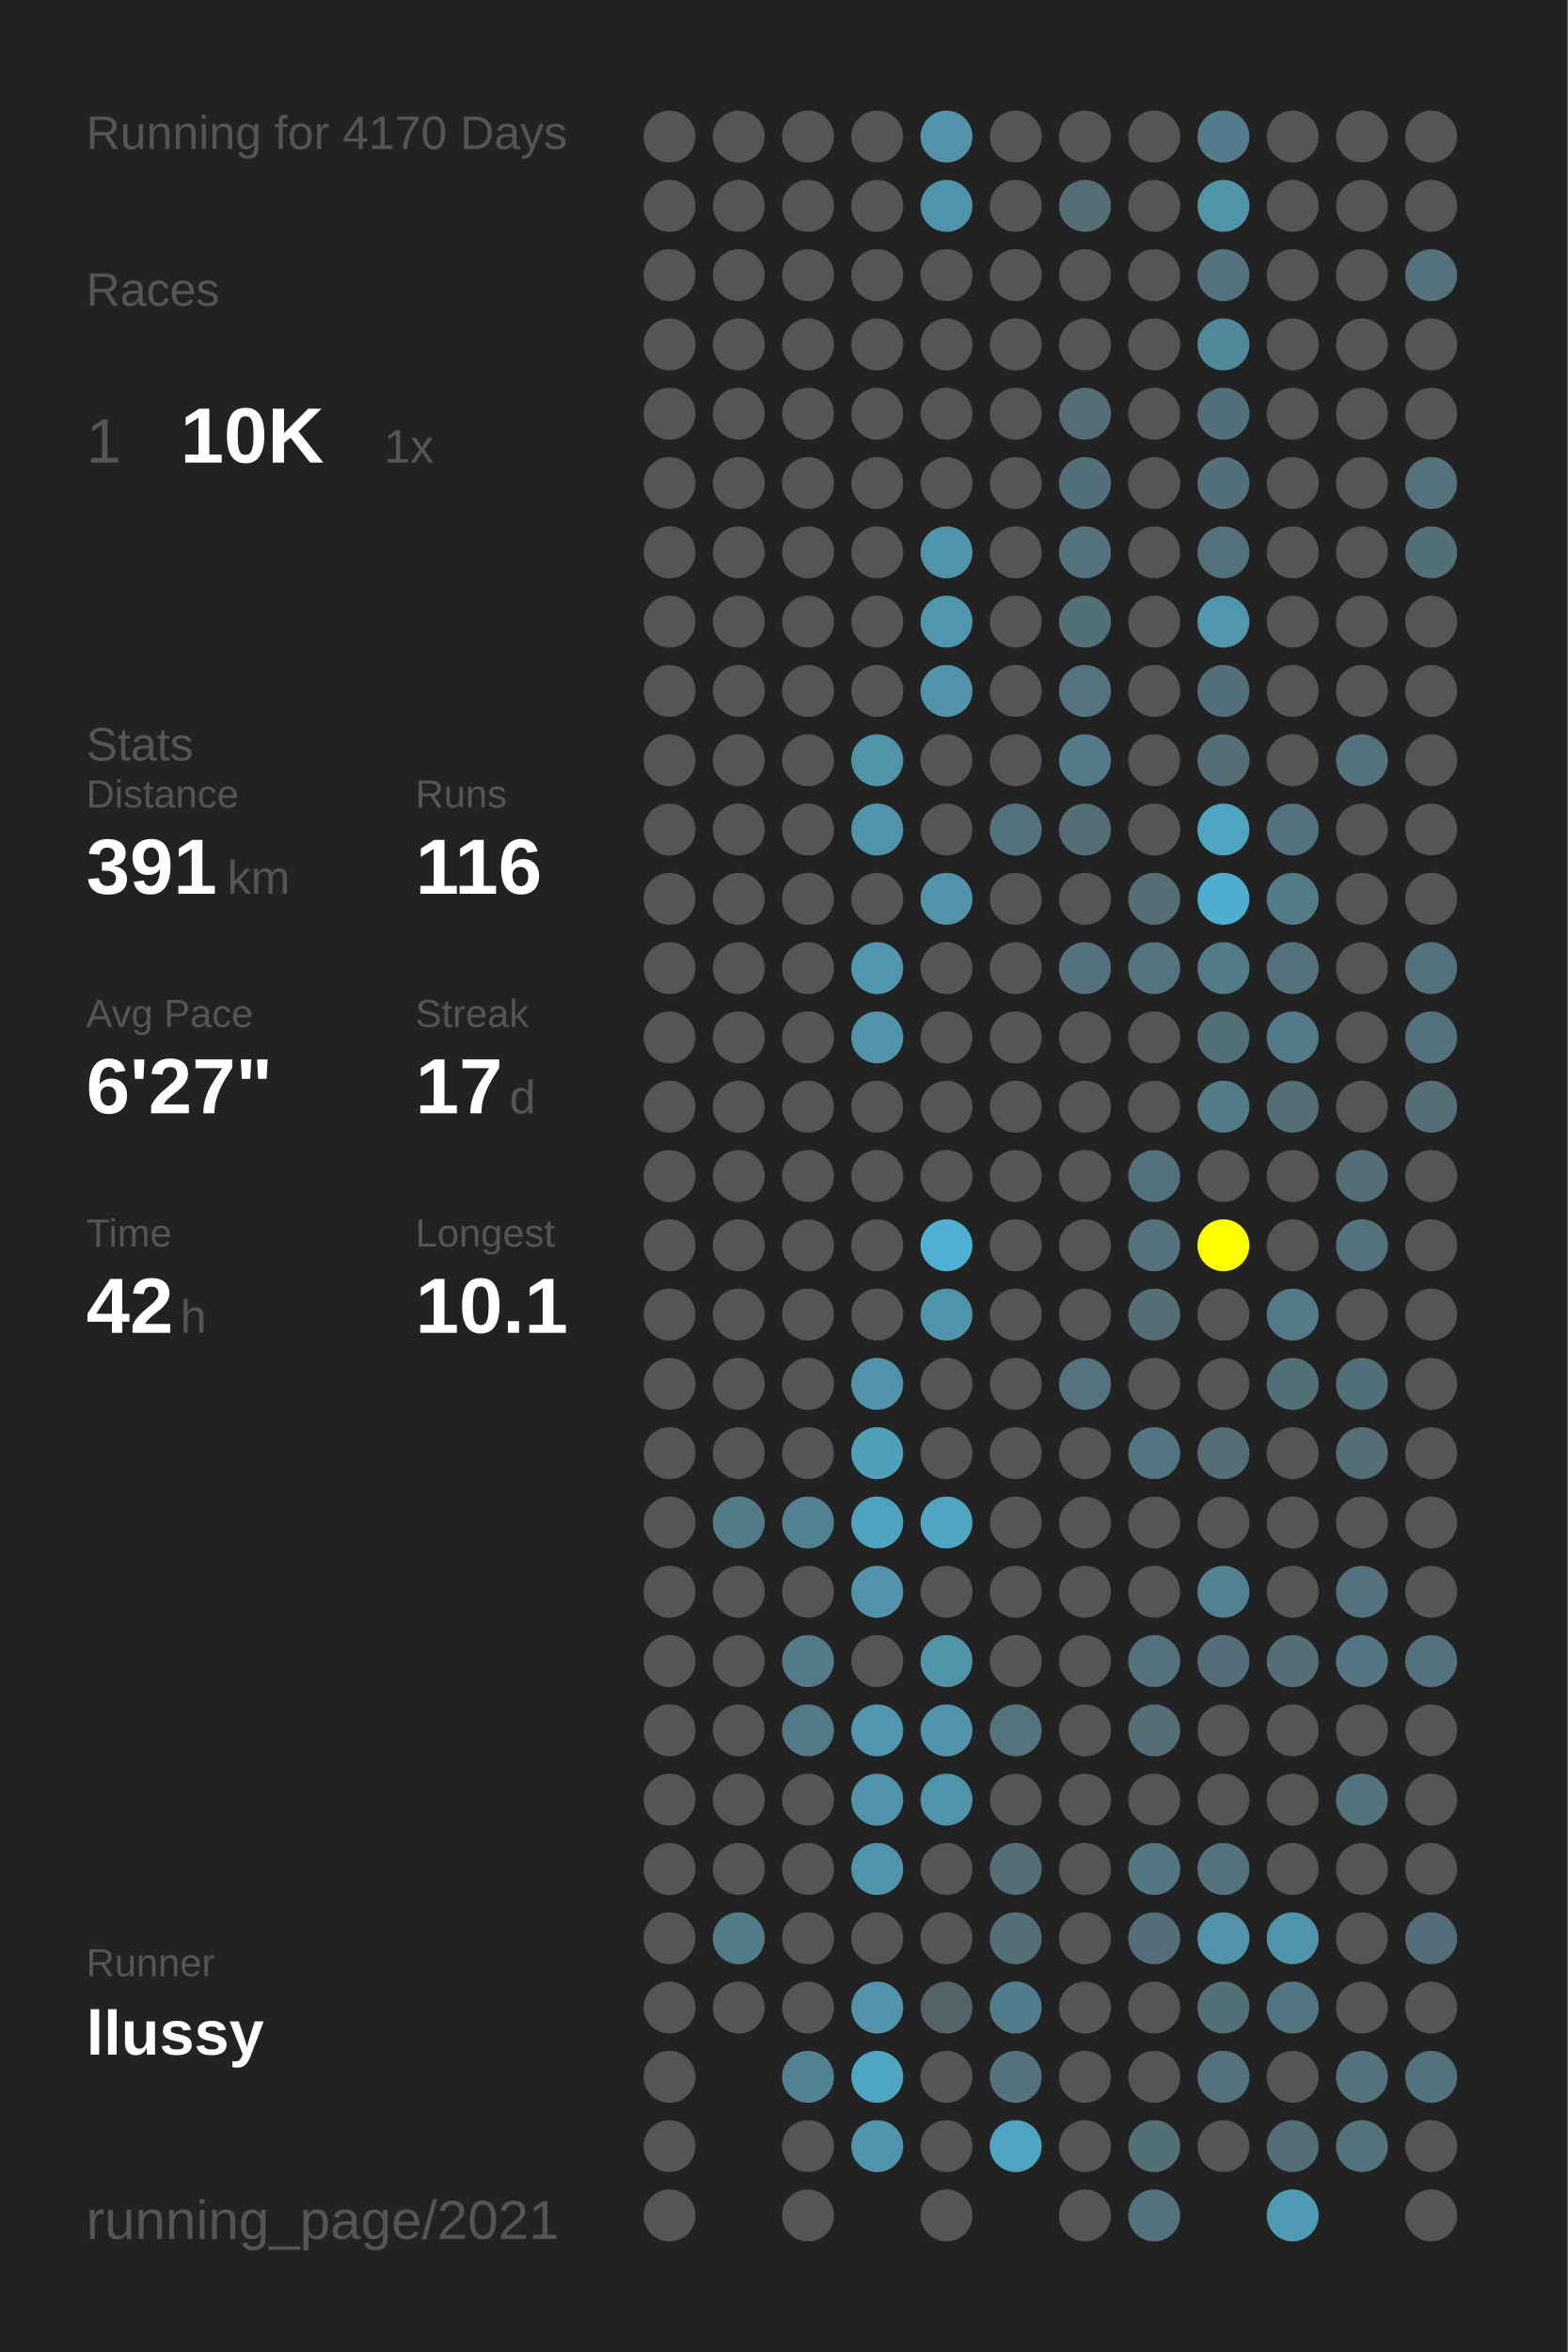
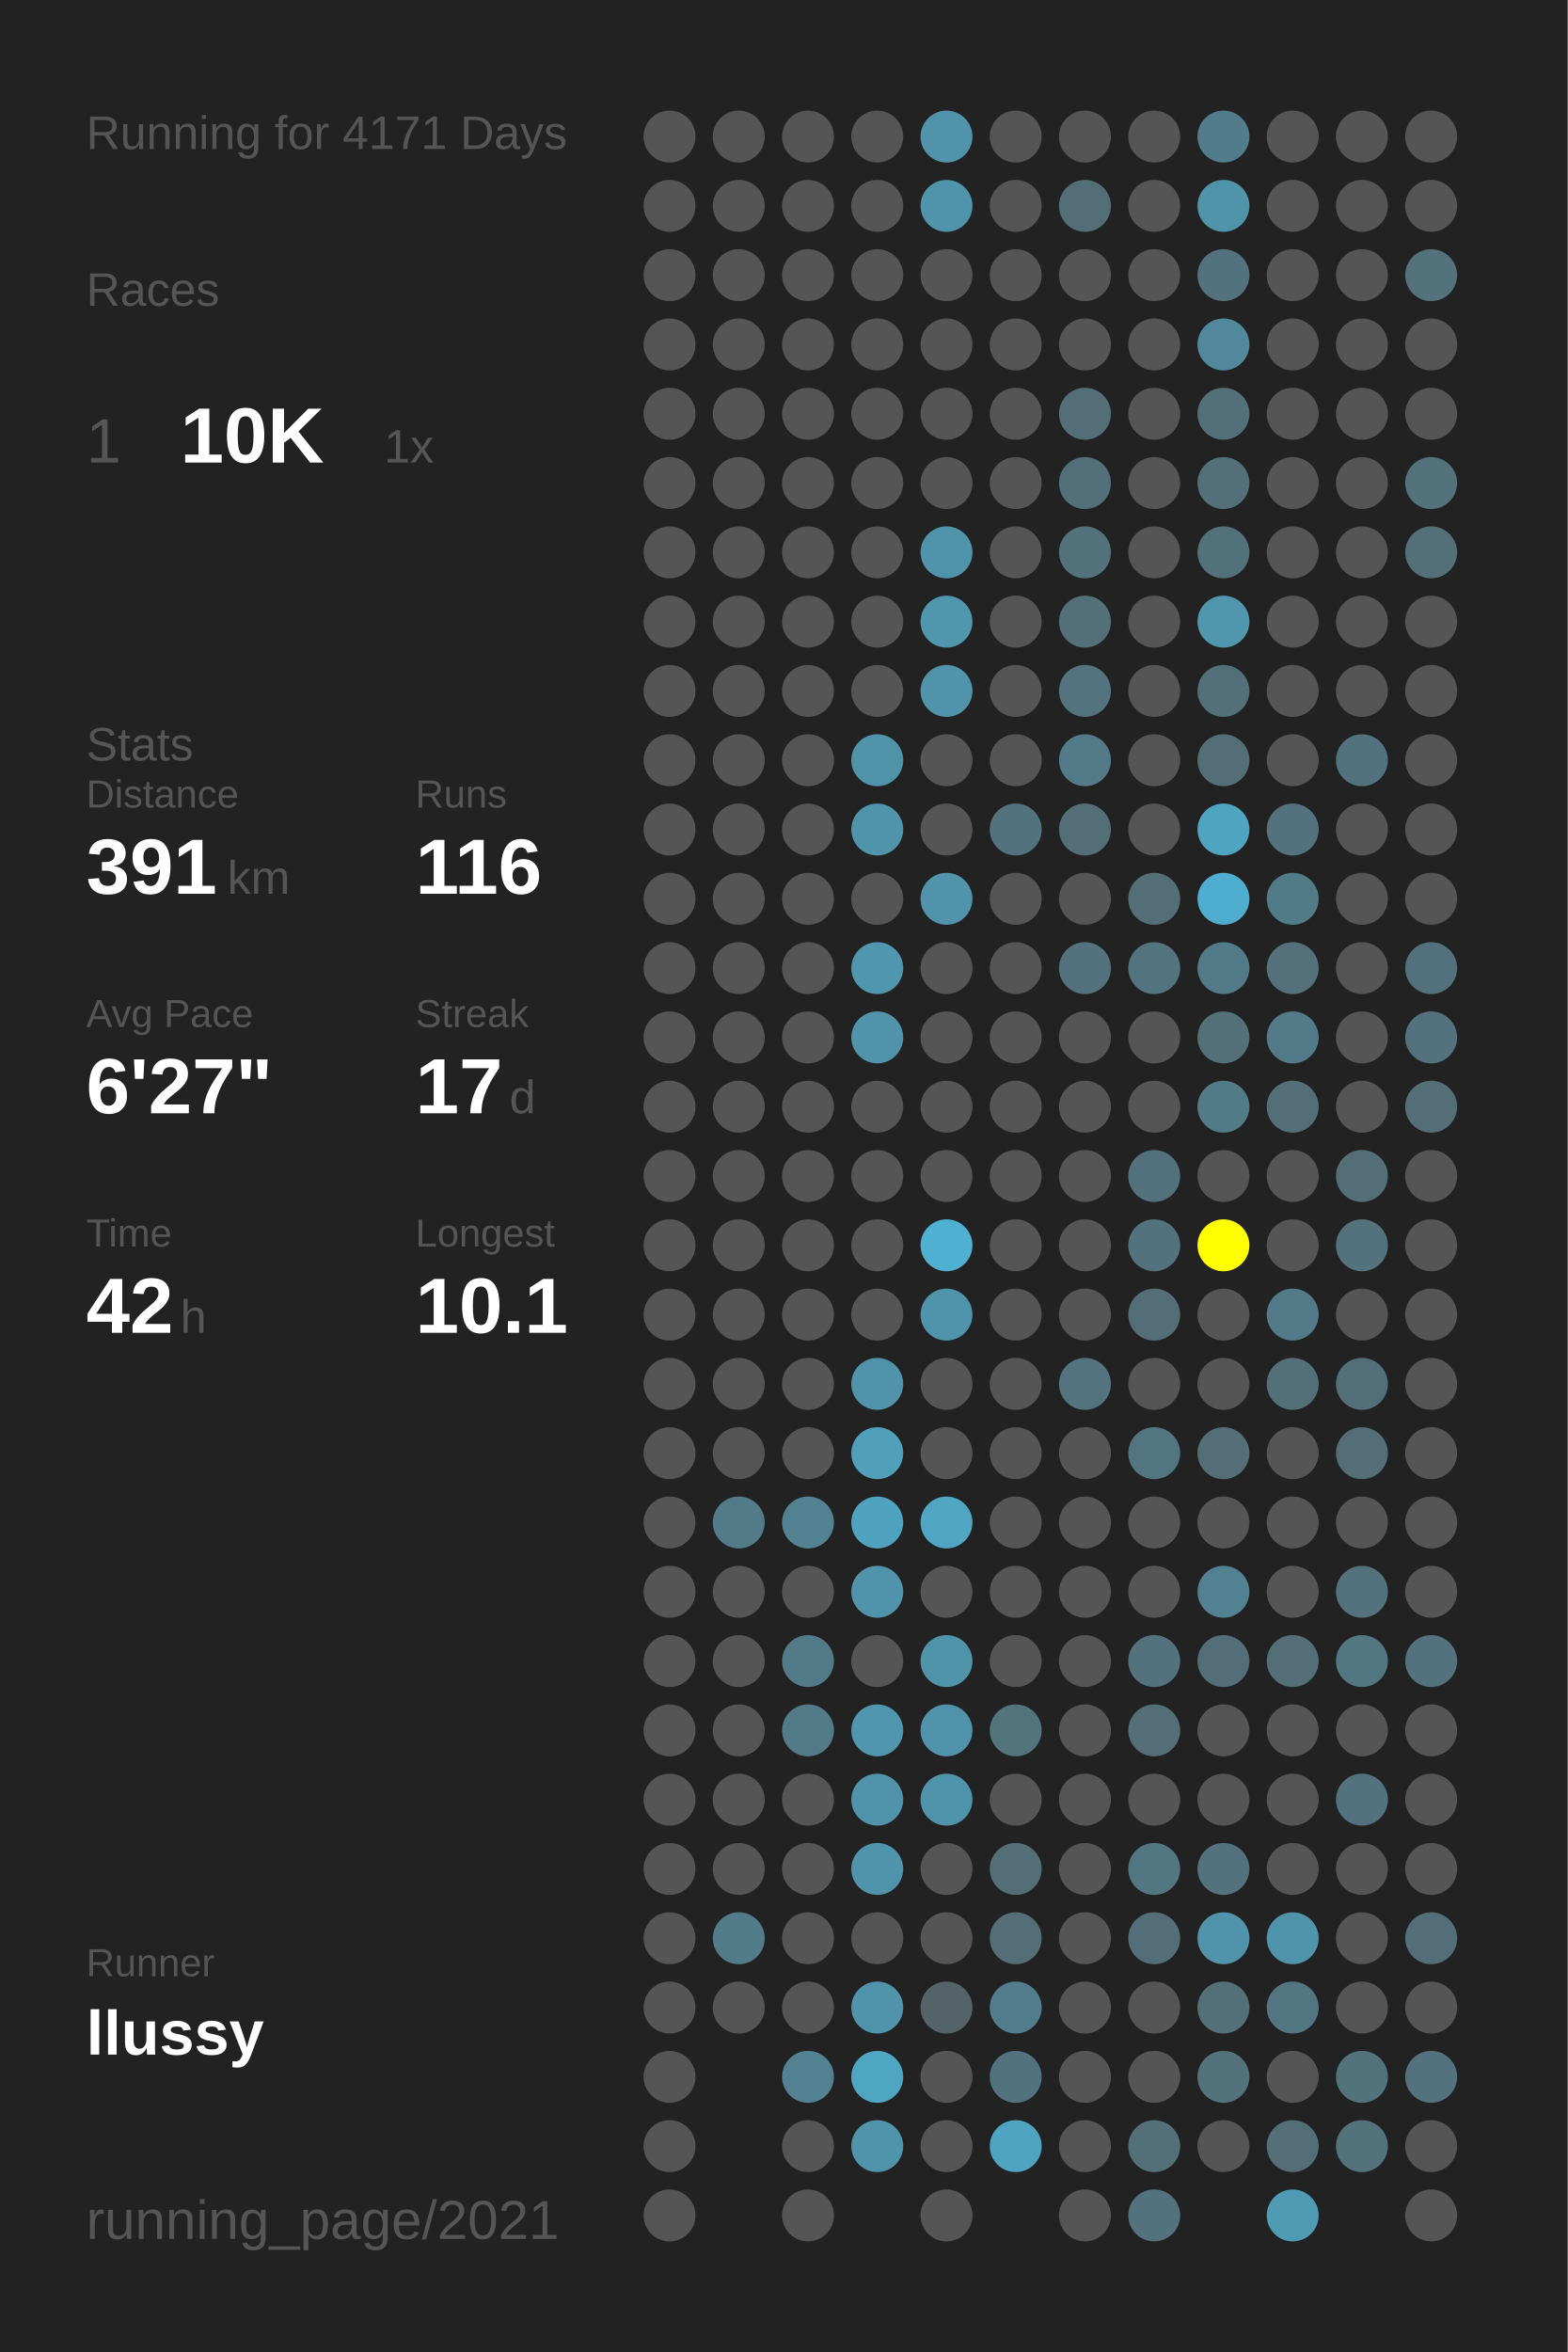
<svg xmlns="http://www.w3.org/2000/svg" baseProfile="full" height="300mm" version="1.1" viewBox="0,0,200,300" width="200mm">
  <defs />
  <rect fill="#222222" height="300" width="200" x="0" y="0" />
-   <text fill="#555555" style="font-size:6px; font-family:Arial;" x="11" y="19">Running for 4170 Days</text>
+   <text fill="#555555" style="font-size:6px; font-family:Arial;" x="11" y="19">Running for 4171 Days</text>
  <text fill="#555555" style="font-size:6px; font-family:Arial;" x="11" y="39">Races</text>
  <text fill="#555555" style="font-size:8px; font-family:Arial;" x="11" y="59">1</text>
  <text fill="#FFFFFF" style="font-size:10px; font-family:Arial; font-weight:bold;" x="23" y="59">10K</text>
  <text fill="#555555" style="font-size:6px; font-family:Arial;" x="49" y="59">1x</text>
  <text fill="#555555" style="font-size:6px; font-family:Arial;" x="11" y="97">Stats</text>
  <text fill="#555555" style="font-size:5px; font-family:Arial;" x="11" y="103">Distance</text>
  <text fill="#FFFFFF" style="font-size:10px; font-family:Arial; font-weight:bold;" x="11" y="114">391</text>
  <text fill="#555555" style="font-size:6px; font-family:Arial;" x="29" y="114">km</text>
  <text fill="#555555" style="font-size:5px; font-family:Arial;" x="53" y="103">Runs</text>
  <text fill="#FFFFFF" style="font-size:10px; font-family:Arial; font-weight:bold;" x="53" y="114">116</text>
  <text fill="#555555" style="font-size:5px; font-family:Arial;" x="11" y="131">Avg Pace</text>
  <text fill="#FFFFFF" style="font-size:10px; font-family:Arial; font-weight:bold;" x="11" y="142">6'27"</text>
  <text fill="#555555" style="font-size:5px; font-family:Arial;" x="53" y="131">Streak</text>
  <text fill="#FFFFFF" style="font-size:10px; font-family:Arial; font-weight:bold;" x="53" y="142">17</text>
  <text fill="#555555" style="font-size:6px; font-family:Arial;" x="65" y="142">d</text>
  <text fill="#555555" style="font-size:5px; font-family:Arial;" x="11" y="159">Time</text>
  <text fill="#FFFFFF" style="font-size:10px; font-family:Arial; font-weight:bold;" x="11" y="170">42</text>
  <text fill="#555555" style="font-size:6px; font-family:Arial;" x="23" y="170">h</text>
  <text fill="#555555" style="font-size:5px; font-family:Arial;" x="53" y="159">Longest</text>
  <text fill="#FFFFFF" style="font-size:10px; font-family:Arial; font-weight:bold;" x="53" y="170">10.1</text>
  <text fill="#555555" style="font-size:5px; font-family:Arial;" x="11" y="252.065">Runner</text>
  <text fill="#FFFFFF" style="font-size:8px; font-family:Arial; font-weight:bold;" x="11" y="262.065">llussy</text>
  <text fill="#555555" style="font-size:7px; font-family:Arial;" x="11" y="285.581">running_page/2021</text>
  <circle cx="85.417" cy="17.419" fill="#555555" r="3.312" />
  <circle cx="85.417" cy="26.258" fill="#555555" r="3.312" />
  <circle cx="85.417" cy="35.097" fill="#555555" r="3.312" />
  <circle cx="85.417" cy="43.935" fill="#555555" r="3.312" />
  <circle cx="85.417" cy="52.774" fill="#555555" r="3.312" />
  <circle cx="85.417" cy="61.613" fill="#555555" r="3.312" />
  <circle cx="85.417" cy="70.452" fill="#555555" r="3.312" />
  <circle cx="85.417" cy="79.29" fill="#555555" r="3.312" />
  <circle cx="85.417" cy="88.129" fill="#555555" r="3.312" />
  <circle cx="85.417" cy="96.968" fill="#555555" r="3.312" />
  <circle cx="85.417" cy="105.806" fill="#555555" r="3.312" />
  <circle cx="85.417" cy="114.645" fill="#555555" r="3.312" />
  <circle cx="85.417" cy="123.484" fill="#555555" r="3.312" />
  <circle cx="85.417" cy="132.323" fill="#555555" r="3.312" />
  <circle cx="85.417" cy="141.161" fill="#555555" r="3.312" />
  <circle cx="85.417" cy="150" fill="#555555" r="3.312" />
  <circle cx="85.417" cy="158.839" fill="#555555" r="3.312" />
  <circle cx="85.417" cy="167.677" fill="#555555" r="3.312" />
  <circle cx="85.417" cy="176.516" fill="#555555" r="3.312" />
  <circle cx="85.417" cy="185.355" fill="#555555" r="3.312" />
  <circle cx="85.417" cy="194.194" fill="#555555" r="3.312" />
  <circle cx="85.417" cy="203.032" fill="#555555" r="3.312" />
  <circle cx="85.417" cy="211.871" fill="#555555" r="3.312" />
  <circle cx="85.417" cy="220.71" fill="#555555" r="3.312" />
  <circle cx="85.417" cy="229.548" fill="#555555" r="3.312" />
  <circle cx="85.417" cy="238.387" fill="#555555" r="3.312" />
  <circle cx="85.417" cy="247.226" fill="#555555" r="3.312" />
  <circle cx="85.417" cy="256.065" fill="#555555" r="3.312" />
  <circle cx="85.417" cy="264.903" fill="#555555" r="3.312" />
  <circle cx="85.417" cy="273.742" fill="#555555" r="3.312" />
  <circle cx="85.417" cy="282.581" fill="#555555" r="3.312" />
  <circle cx="94.25" cy="17.419" fill="#555555" r="3.312" />
  <circle cx="94.25" cy="26.258" fill="#555555" r="3.312" />
  <circle cx="94.25" cy="35.097" fill="#555555" r="3.312" />
  <circle cx="94.25" cy="43.935" fill="#555555" r="3.312" />
  <circle cx="94.25" cy="52.774" fill="#555555" r="3.312" />
  <circle cx="94.25" cy="61.613" fill="#555555" r="3.312" />
  <circle cx="94.25" cy="70.452" fill="#555555" r="3.312" />
  <circle cx="94.25" cy="79.29" fill="#555555" r="3.312" />
  <circle cx="94.25" cy="88.129" fill="#555555" r="3.312" />
  <circle cx="94.25" cy="96.968" fill="#555555" r="3.312" />
  <circle cx="94.25" cy="105.806" fill="#555555" r="3.312" />
  <circle cx="94.25" cy="114.645" fill="#555555" r="3.312" />
  <circle cx="94.25" cy="123.484" fill="#555555" r="3.312" />
  <circle cx="94.25" cy="132.323" fill="#555555" r="3.312" />
  <circle cx="94.25" cy="141.161" fill="#555555" r="3.312" />
  <circle cx="94.25" cy="150" fill="#555555" r="3.312" />
  <circle cx="94.25" cy="158.839" fill="#555555" r="3.312" />
  <circle cx="94.25" cy="167.677" fill="#555555" r="3.312" />
  <circle cx="94.25" cy="176.516" fill="#555555" r="3.312" />
  <circle cx="94.25" cy="185.355" fill="#555555" r="3.312" />
  <circle cx="94.25" cy="194.194" fill="#527a88" r="3.312" />
  <circle cx="94.25" cy="203.032" fill="#555555" r="3.312" />
  <circle cx="94.25" cy="211.871" fill="#555555" r="3.312" />
  <circle cx="94.25" cy="220.71" fill="#555555" r="3.312" />
  <circle cx="94.25" cy="229.548" fill="#555555" r="3.312" />
  <circle cx="94.25" cy="238.387" fill="#555555" r="3.312" />
  <circle cx="94.25" cy="247.226" fill="#527c8a" r="3.312" />
  <circle cx="94.25" cy="256.065" fill="#555555" r="3.312" />
  <circle cx="103.083" cy="17.419" fill="#555555" r="3.312" />
  <circle cx="103.083" cy="26.258" fill="#555555" r="3.312" />
  <circle cx="103.083" cy="35.097" fill="#555555" r="3.312" />
  <circle cx="103.083" cy="43.935" fill="#555555" r="3.312" />
  <circle cx="103.083" cy="52.774" fill="#555555" r="3.312" />
  <circle cx="103.083" cy="61.613" fill="#555555" r="3.312" />
  <circle cx="103.083" cy="70.452" fill="#555555" r="3.312" />
  <circle cx="103.083" cy="79.29" fill="#555555" r="3.312" />
  <circle cx="103.083" cy="88.129" fill="#555555" r="3.312" />
  <circle cx="103.083" cy="96.968" fill="#555555" r="3.312" />
  <circle cx="103.083" cy="105.806" fill="#555555" r="3.312" />
  <circle cx="103.083" cy="114.645" fill="#555555" r="3.312" />
  <circle cx="103.083" cy="123.484" fill="#555555" r="3.312" />
  <circle cx="103.083" cy="132.323" fill="#555555" r="3.312" />
  <circle cx="103.083" cy="141.161" fill="#555555" r="3.312" />
  <circle cx="103.083" cy="150" fill="#555555" r="3.312" />
  <circle cx="103.083" cy="158.839" fill="#555555" r="3.312" />
  <circle cx="103.083" cy="167.677" fill="#555555" r="3.312" />
  <circle cx="103.083" cy="176.516" fill="#555555" r="3.312" />
  <circle cx="103.083" cy="185.355" fill="#555555" r="3.312" />
  <circle cx="103.083" cy="194.194" fill="#528292" r="3.312" />
  <circle cx="103.083" cy="203.032" fill="#555555" r="3.312" />
  <circle cx="103.083" cy="211.871" fill="#527a88" r="3.312" />
  <circle cx="103.083" cy="220.71" fill="#527a88" r="3.312" />
  <circle cx="103.083" cy="229.548" fill="#555555" r="3.312" />
  <circle cx="103.083" cy="238.387" fill="#555555" r="3.312" />
  <circle cx="103.083" cy="247.226" fill="#555555" r="3.312" />
  <circle cx="103.083" cy="256.065" fill="#555555" r="3.312" />
  <circle cx="103.083" cy="264.903" fill="#528292" r="3.312" />
  <circle cx="103.083" cy="273.742" fill="#555555" r="3.312" />
  <circle cx="103.083" cy="282.581" fill="#555555" r="3.312" />
  <circle cx="111.917" cy="17.419" fill="#555555" r="3.312" />
  <circle cx="111.917" cy="26.258" fill="#555555" r="3.312" />
  <circle cx="111.917" cy="35.097" fill="#555555" r="3.312" />
  <circle cx="111.917" cy="43.935" fill="#555555" r="3.312" />
  <circle cx="111.917" cy="52.774" fill="#555555" r="3.312" />
  <circle cx="111.917" cy="61.613" fill="#555555" r="3.312" />
  <circle cx="111.917" cy="70.452" fill="#555555" r="3.312" />
  <circle cx="111.917" cy="79.29" fill="#555555" r="3.312" />
  <circle cx="111.917" cy="88.129" fill="#555555" r="3.312" />
  <circle cx="111.917" cy="96.968" fill="#5094aa" r="3.312" />
  <circle cx="111.917" cy="105.806" fill="#5094ab" r="3.312" />
  <circle cx="111.917" cy="114.645" fill="#555555" r="3.312" />
  <circle cx="111.917" cy="123.484" fill="#5096ae" r="3.312" />
  <circle cx="111.917" cy="132.323" fill="#5193aa" r="3.312" />
  <circle cx="111.917" cy="141.161" fill="#555555" r="3.312" />
  <circle cx="111.917" cy="150" fill="#555555" r="3.312" />
  <circle cx="111.917" cy="158.839" fill="#555555" r="3.312" />
  <circle cx="111.917" cy="167.677" fill="#555555" r="3.312" />
  <circle cx="111.917" cy="176.516" fill="#5193aa" r="3.312" />
  <circle cx="111.917" cy="185.355" fill="#50a0bb" r="3.312" />
  <circle cx="111.917" cy="194.194" fill="#4fa3bf" r="3.312" />
  <circle cx="111.917" cy="203.032" fill="#5093aa" r="3.312" />
  <circle cx="111.917" cy="211.871" fill="#555555" r="3.312" />
  <circle cx="111.917" cy="220.71" fill="#5096ae" r="3.312" />
  <circle cx="111.917" cy="229.548" fill="#5093aa" r="3.312" />
  <circle cx="111.917" cy="238.387" fill="#5094ab" r="3.312" />
  <circle cx="111.917" cy="247.226" fill="#555555" r="3.312" />
  <circle cx="111.917" cy="256.065" fill="#5093aa" r="3.312" />
  <circle cx="111.917" cy="264.903" fill="#4fa6c3" r="3.312" />
  <circle cx="111.917" cy="273.742" fill="#5094ab" r="3.312" />
  <circle cx="120.75" cy="17.419" fill="#5093aa" r="3.312" />
  <circle cx="120.75" cy="26.258" fill="#5094ab" r="3.312" />
  <circle cx="120.75" cy="35.097" fill="#555555" r="3.312" />
  <circle cx="120.75" cy="43.935" fill="#555555" r="3.312" />
  <circle cx="120.75" cy="52.774" fill="#555555" r="3.312" />
  <circle cx="120.75" cy="61.613" fill="#555555" r="3.312" />
  <circle cx="120.75" cy="70.452" fill="#5094ab" r="3.312" />
  <circle cx="120.75" cy="79.29" fill="#5096ad" r="3.312" />
  <circle cx="120.75" cy="88.129" fill="#5093aa" r="3.312" />
  <circle cx="120.75" cy="96.968" fill="#555555" r="3.312" />
  <circle cx="120.75" cy="105.806" fill="#555555" r="3.312" />
  <circle cx="120.75" cy="114.645" fill="#5093aa" r="3.312" />
  <circle cx="120.75" cy="123.484" fill="#555555" r="3.312" />
  <circle cx="120.75" cy="132.323" fill="#555555" r="3.312" />
  <circle cx="120.75" cy="141.161" fill="#555555" r="3.312" />
  <circle cx="120.75" cy="150" fill="#555555" r="3.312" />
  <circle cx="120.75" cy="158.839" fill="#4fb0d1" r="3.312" />
  <circle cx="120.75" cy="167.677" fill="#5094ab" r="3.312" />
  <circle cx="120.75" cy="176.516" fill="#555555" r="3.312" />
  <circle cx="120.75" cy="185.355" fill="#555555" r="3.312" />
  <circle cx="120.75" cy="194.194" fill="#4fa5c2" r="3.312" />
  <circle cx="120.75" cy="203.032" fill="#555555" r="3.312" />
  <circle cx="120.75" cy="211.871" fill="#5094aa" r="3.312" />
  <circle cx="120.75" cy="220.71" fill="#5093aa" r="3.312" />
  <circle cx="120.75" cy="229.548" fill="#5094ab" r="3.312" />
  <circle cx="120.75" cy="238.387" fill="#555555" r="3.312" />
  <circle cx="120.75" cy="247.226" fill="#555555" r="3.312" />
  <circle cx="120.75" cy="256.065" fill="#546368" r="3.312" />
  <circle cx="120.75" cy="264.903" fill="#555555" r="3.312" />
  <circle cx="120.75" cy="273.742" fill="#555555" r="3.312" />
  <circle cx="120.75" cy="282.581" fill="#555555" r="3.312" />
  <circle cx="129.583" cy="17.419" fill="#555555" r="3.312" />
  <circle cx="129.583" cy="26.258" fill="#555555" r="3.312" />
  <circle cx="129.583" cy="35.097" fill="#555555" r="3.312" />
  <circle cx="129.583" cy="43.935" fill="#555555" r="3.312" />
  <circle cx="129.583" cy="52.774" fill="#555555" r="3.312" />
  <circle cx="129.583" cy="61.613" fill="#555555" r="3.312" />
  <circle cx="129.583" cy="70.452" fill="#555555" r="3.312" />
  <circle cx="129.583" cy="79.29" fill="#555555" r="3.312" />
  <circle cx="129.583" cy="88.129" fill="#555555" r="3.312" />
  <circle cx="129.583" cy="96.968" fill="#555555" r="3.312" />
  <circle cx="129.583" cy="105.806" fill="#53727d" r="3.312" />
  <circle cx="129.583" cy="114.645" fill="#555555" r="3.312" />
  <circle cx="129.583" cy="123.484" fill="#555555" r="3.312" />
  <circle cx="129.583" cy="132.323" fill="#555555" r="3.312" />
  <circle cx="129.583" cy="141.161" fill="#555555" r="3.312" />
  <circle cx="129.583" cy="150" fill="#555555" r="3.312" />
  <circle cx="129.583" cy="158.839" fill="#555555" r="3.312" />
  <circle cx="129.583" cy="167.677" fill="#555555" r="3.312" />
  <circle cx="129.583" cy="176.516" fill="#555555" r="3.312" />
  <circle cx="129.583" cy="185.355" fill="#555555" r="3.312" />
  <circle cx="129.583" cy="194.194" fill="#555555" r="3.312" />
  <circle cx="129.583" cy="203.032" fill="#555555" r="3.312" />
  <circle cx="129.583" cy="211.871" fill="#555555" r="3.312" />
  <circle cx="129.583" cy="220.71" fill="#53737d" r="3.312" />
  <circle cx="129.583" cy="229.548" fill="#555555" r="3.312" />
  <circle cx="129.583" cy="238.387" fill="#536e77" r="3.312" />
  <circle cx="129.583" cy="247.226" fill="#536e77" r="3.312" />
  <circle cx="129.583" cy="256.065" fill="#527d8c" r="3.312" />
  <circle cx="129.583" cy="264.903" fill="#53727d" r="3.312" />
  <circle cx="129.583" cy="273.742" fill="#4fa4c1" r="3.312" />
  <circle cx="138.417" cy="17.419" fill="#555555" r="3.312" />
  <circle cx="138.417" cy="26.258" fill="#536e77" r="3.312" />
  <circle cx="138.417" cy="35.097" fill="#555555" r="3.312" />
  <circle cx="138.417" cy="43.935" fill="#555555" r="3.312" />
  <circle cx="138.417" cy="52.774" fill="#536e77" r="3.312" />
  <circle cx="138.417" cy="61.613" fill="#53707a" r="3.312" />
  <circle cx="138.417" cy="70.452" fill="#53727c" r="3.312" />
  <circle cx="138.417" cy="79.29" fill="#536f78" r="3.312" />
  <circle cx="138.417" cy="88.129" fill="#53737e" r="3.312" />
  <circle cx="138.417" cy="96.968" fill="#527a88" r="3.312" />
  <circle cx="138.417" cy="105.806" fill="#536e77" r="3.312" />
  <circle cx="138.417" cy="114.645" fill="#555555" r="3.312" />
  <circle cx="138.417" cy="123.484" fill="#53727d" r="3.312" />
  <circle cx="138.417" cy="132.323" fill="#555555" r="3.312" />
  <circle cx="138.417" cy="141.161" fill="#555555" r="3.312" />
  <circle cx="138.417" cy="150" fill="#555555" r="3.312" />
  <circle cx="138.417" cy="158.839" fill="#555555" r="3.312" />
  <circle cx="138.417" cy="167.677" fill="#555555" r="3.312" />
  <circle cx="138.417" cy="176.516" fill="#53737e" r="3.312" />
  <circle cx="138.417" cy="185.355" fill="#555555" r="3.312" />
  <circle cx="138.417" cy="194.194" fill="#555555" r="3.312" />
  <circle cx="138.417" cy="203.032" fill="#555555" r="3.312" />
  <circle cx="138.417" cy="211.871" fill="#555555" r="3.312" />
  <circle cx="138.417" cy="220.71" fill="#555555" r="3.312" />
  <circle cx="138.417" cy="229.548" fill="#555555" r="3.312" />
  <circle cx="138.417" cy="238.387" fill="#555555" r="3.312" />
  <circle cx="138.417" cy="247.226" fill="#555555" r="3.312" />
  <circle cx="138.417" cy="256.065" fill="#555555" r="3.312" />
  <circle cx="138.417" cy="264.903" fill="#555555" r="3.312" />
  <circle cx="138.417" cy="273.742" fill="#555555" r="3.312" />
  <circle cx="138.417" cy="282.581" fill="#555555" r="3.312" />
  <circle cx="147.25" cy="17.419" fill="#555555" r="3.312" />
  <circle cx="147.25" cy="26.258" fill="#555555" r="3.312" />
  <circle cx="147.25" cy="35.097" fill="#555555" r="3.312" />
  <circle cx="147.25" cy="43.935" fill="#555555" r="3.312" />
  <circle cx="147.25" cy="52.774" fill="#555555" r="3.312" />
  <circle cx="147.25" cy="61.613" fill="#555555" r="3.312" />
  <circle cx="147.25" cy="70.452" fill="#555555" r="3.312" />
  <circle cx="147.25" cy="79.29" fill="#555555" r="3.312" />
  <circle cx="147.25" cy="88.129" fill="#555555" r="3.312" />
  <circle cx="147.25" cy="96.968" fill="#555555" r="3.312" />
  <circle cx="147.25" cy="105.806" fill="#555555" r="3.312" />
  <circle cx="147.25" cy="114.645" fill="#536e77" r="3.312" />
  <circle cx="147.25" cy="123.484" fill="#53737e" r="3.312" />
  <circle cx="147.25" cy="132.323" fill="#555555" r="3.312" />
  <circle cx="147.25" cy="141.161" fill="#555555" r="3.312" />
  <circle cx="147.25" cy="150" fill="#53717c" r="3.312" />
  <circle cx="147.25" cy="158.839" fill="#53727d" r="3.312" />
  <circle cx="147.25" cy="167.677" fill="#536e77" r="3.312" />
  <circle cx="147.25" cy="176.516" fill="#555555" r="3.312" />
  <circle cx="147.25" cy="185.355" fill="#527581" r="3.312" />
  <circle cx="147.25" cy="194.194" fill="#555555" r="3.312" />
  <circle cx="147.25" cy="203.032" fill="#555555" r="3.312" />
  <circle cx="147.25" cy="211.871" fill="#53727d" r="3.312" />
  <circle cx="147.25" cy="220.71" fill="#536e77" r="3.312" />
  <circle cx="147.25" cy="229.548" fill="#555555" r="3.312" />
  <circle cx="147.25" cy="238.387" fill="#527682" r="3.312" />
  <circle cx="147.25" cy="247.226" fill="#536e78" r="3.312" />
  <circle cx="147.25" cy="256.065" fill="#555555" r="3.312" />
  <circle cx="147.25" cy="264.903" fill="#555555" r="3.312" />
  <circle cx="147.25" cy="273.742" fill="#536f78" r="3.312" />
  <circle cx="147.25" cy="282.581" fill="#53727d" r="3.312" />
  <circle cx="156.083" cy="17.419" fill="#527c8b" r="3.312" />
  <circle cx="156.083" cy="26.258" fill="#5094aa" r="3.312" />
  <circle cx="156.083" cy="35.097" fill="#53727d" r="3.312" />
  <circle cx="156.083" cy="43.935" fill="#51889b" r="3.312" />
  <circle cx="156.083" cy="52.774" fill="#53707a" r="3.312" />
  <circle cx="156.083" cy="61.613" fill="#53707a" r="3.312" />
  <circle cx="156.083" cy="70.452" fill="#53717b" r="3.312" />
  <circle cx="156.083" cy="79.29" fill="#5097ae" r="3.312" />
  <circle cx="156.083" cy="88.129" fill="#536f79" r="3.312" />
  <circle cx="156.083" cy="96.968" fill="#536e77" r="3.312" />
  <circle cx="156.083" cy="105.806" fill="#4fa4c0" r="3.312" />
  <circle cx="156.083" cy="114.645" fill="#4faecf" r="3.312" />
  <circle cx="156.083" cy="123.484" fill="#527a88" r="3.312" />
  <circle cx="156.083" cy="132.323" fill="#537079" r="3.312" />
  <circle cx="156.083" cy="141.161" fill="#527b88" r="3.312" />
  <circle cx="156.083" cy="150" fill="#555555" r="3.312" />
  <circle cx="156.083" cy="158.839" fill="#FFFF00" r="3.312" />
  <circle cx="156.083" cy="167.677" fill="#555555" r="3.312" />
  <circle cx="156.083" cy="176.516" fill="#555555" r="3.312" />
  <circle cx="156.083" cy="185.355" fill="#536e77" r="3.312" />
  <circle cx="156.083" cy="194.194" fill="#555555" r="3.312" />
  <circle cx="156.083" cy="203.032" fill="#528292" r="3.312" />
  <circle cx="156.083" cy="211.871" fill="#536e78" r="3.312" />
  <circle cx="156.083" cy="220.71" fill="#555555" r="3.312" />
  <circle cx="156.083" cy="229.548" fill="#555555" r="3.312" />
  <circle cx="156.083" cy="238.387" fill="#53727d" r="3.312" />
  <circle cx="156.083" cy="247.226" fill="#5093aa" r="3.312" />
  <circle cx="156.083" cy="256.065" fill="#537079" r="3.312" />
  <circle cx="156.083" cy="264.903" fill="#53727c" r="3.312" />
  <circle cx="156.083" cy="273.742" fill="#555555" r="3.312" />
  <circle cx="164.917" cy="17.419" fill="#555555" r="3.312" />
  <circle cx="164.917" cy="26.258" fill="#555555" r="3.312" />
  <circle cx="164.917" cy="35.097" fill="#555555" r="3.312" />
  <circle cx="164.917" cy="43.935" fill="#555555" r="3.312" />
  <circle cx="164.917" cy="52.774" fill="#555555" r="3.312" />
  <circle cx="164.917" cy="61.613" fill="#555555" r="3.312" />
  <circle cx="164.917" cy="70.452" fill="#555555" r="3.312" />
  <circle cx="164.917" cy="79.29" fill="#555555" r="3.312" />
  <circle cx="164.917" cy="88.129" fill="#555555" r="3.312" />
  <circle cx="164.917" cy="96.968" fill="#555555" r="3.312" />
  <circle cx="164.917" cy="105.806" fill="#53727d" r="3.312" />
  <circle cx="164.917" cy="114.645" fill="#527b88" r="3.312" />
  <circle cx="164.917" cy="123.484" fill="#53707b" r="3.312" />
  <circle cx="164.917" cy="132.323" fill="#527a88" r="3.312" />
  <circle cx="164.917" cy="141.161" fill="#536e77" r="3.312" />
  <circle cx="164.917" cy="150" fill="#555555" r="3.312" />
  <circle cx="164.917" cy="158.839" fill="#555555" r="3.312" />
  <circle cx="164.917" cy="167.677" fill="#527a88" r="3.312" />
  <circle cx="164.917" cy="176.516" fill="#536f78" r="3.312" />
  <circle cx="164.917" cy="185.355" fill="#555555" r="3.312" />
  <circle cx="164.917" cy="194.194" fill="#555555" r="3.312" />
  <circle cx="164.917" cy="203.032" fill="#555555" r="3.312" />
  <circle cx="164.917" cy="211.871" fill="#536e77" r="3.312" />
  <circle cx="164.917" cy="220.71" fill="#555555" r="3.312" />
  <circle cx="164.917" cy="229.548" fill="#555555" r="3.312" />
  <circle cx="164.917" cy="238.387" fill="#555555" r="3.312" />
  <circle cx="164.917" cy="247.226" fill="#5094ab" r="3.312" />
  <circle cx="164.917" cy="256.065" fill="#527581" r="3.312" />
  <circle cx="164.917" cy="264.903" fill="#555555" r="3.312" />
  <circle cx="164.917" cy="273.742" fill="#536e77" r="3.312" />
  <circle cx="164.917" cy="282.581" fill="#509bb4" r="3.312" />
  <circle cx="173.75" cy="17.419" fill="#555555" r="3.312" />
  <circle cx="173.75" cy="26.258" fill="#555555" r="3.312" />
  <circle cx="173.75" cy="35.097" fill="#555555" r="3.312" />
  <circle cx="173.75" cy="43.935" fill="#555555" r="3.312" />
  <circle cx="173.75" cy="52.774" fill="#555555" r="3.312" />
  <circle cx="173.75" cy="61.613" fill="#555555" r="3.312" />
  <circle cx="173.75" cy="70.452" fill="#555555" r="3.312" />
  <circle cx="173.75" cy="79.29" fill="#555555" r="3.312" />
  <circle cx="173.75" cy="88.129" fill="#555555" r="3.312" />
  <circle cx="173.75" cy="96.968" fill="#53727d" r="3.312" />
  <circle cx="173.75" cy="105.806" fill="#555555" r="3.312" />
  <circle cx="173.75" cy="114.645" fill="#555555" r="3.312" />
  <circle cx="173.75" cy="123.484" fill="#555555" r="3.312" />
  <circle cx="173.75" cy="132.323" fill="#555555" r="3.312" />
  <circle cx="173.75" cy="141.161" fill="#555555" r="3.312" />
  <circle cx="173.75" cy="150" fill="#536e77" r="3.312" />
  <circle cx="173.75" cy="158.839" fill="#53727d" r="3.312" />
  <circle cx="173.75" cy="167.677" fill="#555555" r="3.312" />
  <circle cx="173.75" cy="176.516" fill="#536f79" r="3.312" />
  <circle cx="173.75" cy="185.355" fill="#536e77" r="3.312" />
  <circle cx="173.75" cy="194.194" fill="#555555" r="3.312" />
  <circle cx="173.75" cy="203.032" fill="#53727d" r="3.312" />
  <circle cx="173.75" cy="211.871" fill="#527682" r="3.312" />
  <circle cx="173.75" cy="220.71" fill="#555555" r="3.312" />
  <circle cx="173.75" cy="229.548" fill="#53727d" r="3.312" />
  <circle cx="173.75" cy="238.387" fill="#555555" r="3.312" />
  <circle cx="173.75" cy="247.226" fill="#555555" r="3.312" />
  <circle cx="173.75" cy="256.065" fill="#555555" r="3.312" />
  <circle cx="173.75" cy="264.903" fill="#53727c" r="3.312" />
  <circle cx="173.75" cy="273.742" fill="#53727c" r="3.312" />
  <circle cx="182.583" cy="17.419" fill="#555555" r="3.312" />
  <circle cx="182.583" cy="26.258" fill="#555555" r="3.312" />
  <circle cx="182.583" cy="35.097" fill="#53727c" r="3.312" />
  <circle cx="182.583" cy="43.935" fill="#555555" r="3.312" />
  <circle cx="182.583" cy="52.774" fill="#555555" r="3.312" />
  <circle cx="182.583" cy="61.613" fill="#53727c" r="3.312" />
  <circle cx="182.583" cy="70.452" fill="#536f78" r="3.312" />
  <circle cx="182.583" cy="79.29" fill="#555555" r="3.312" />
  <circle cx="182.583" cy="88.129" fill="#555555" r="3.312" />
  <circle cx="182.583" cy="96.968" fill="#555555" r="3.312" />
  <circle cx="182.583" cy="105.806" fill="#555555" r="3.312" />
  <circle cx="182.583" cy="114.645" fill="#555555" r="3.312" />
  <circle cx="182.583" cy="123.484" fill="#53717c" r="3.312" />
  <circle cx="182.583" cy="132.323" fill="#53727d" r="3.312" />
  <circle cx="182.583" cy="141.161" fill="#536e77" r="3.312" />
  <circle cx="182.583" cy="150" fill="#555555" r="3.312" />
  <circle cx="182.583" cy="158.839" fill="#555555" r="3.312" />
  <circle cx="182.583" cy="167.677" fill="#555555" r="3.312" />
  <circle cx="182.583" cy="176.516" fill="#555555" r="3.312" />
  <circle cx="182.583" cy="185.355" fill="#555555" r="3.312" />
  <circle cx="182.583" cy="194.194" fill="#555555" r="3.312" />
  <circle cx="182.583" cy="203.032" fill="#555555" r="3.312" />
  <circle cx="182.583" cy="211.871" fill="#53727d" r="3.312" />
  <circle cx="182.583" cy="220.71" fill="#555555" r="3.312" />
  <circle cx="182.583" cy="229.548" fill="#555555" r="3.312" />
  <circle cx="182.583" cy="238.387" fill="#555555" r="3.312" />
  <circle cx="182.583" cy="247.226" fill="#536e78" r="3.312" />
  <circle cx="182.583" cy="256.065" fill="#555555" r="3.312" />
  <circle cx="182.583" cy="264.903" fill="#53727d" r="3.312" />
  <circle cx="182.583" cy="273.742" fill="#555555" r="3.312" />
  <circle cx="182.583" cy="282.581" fill="#555555" r="3.312" />
</svg>
